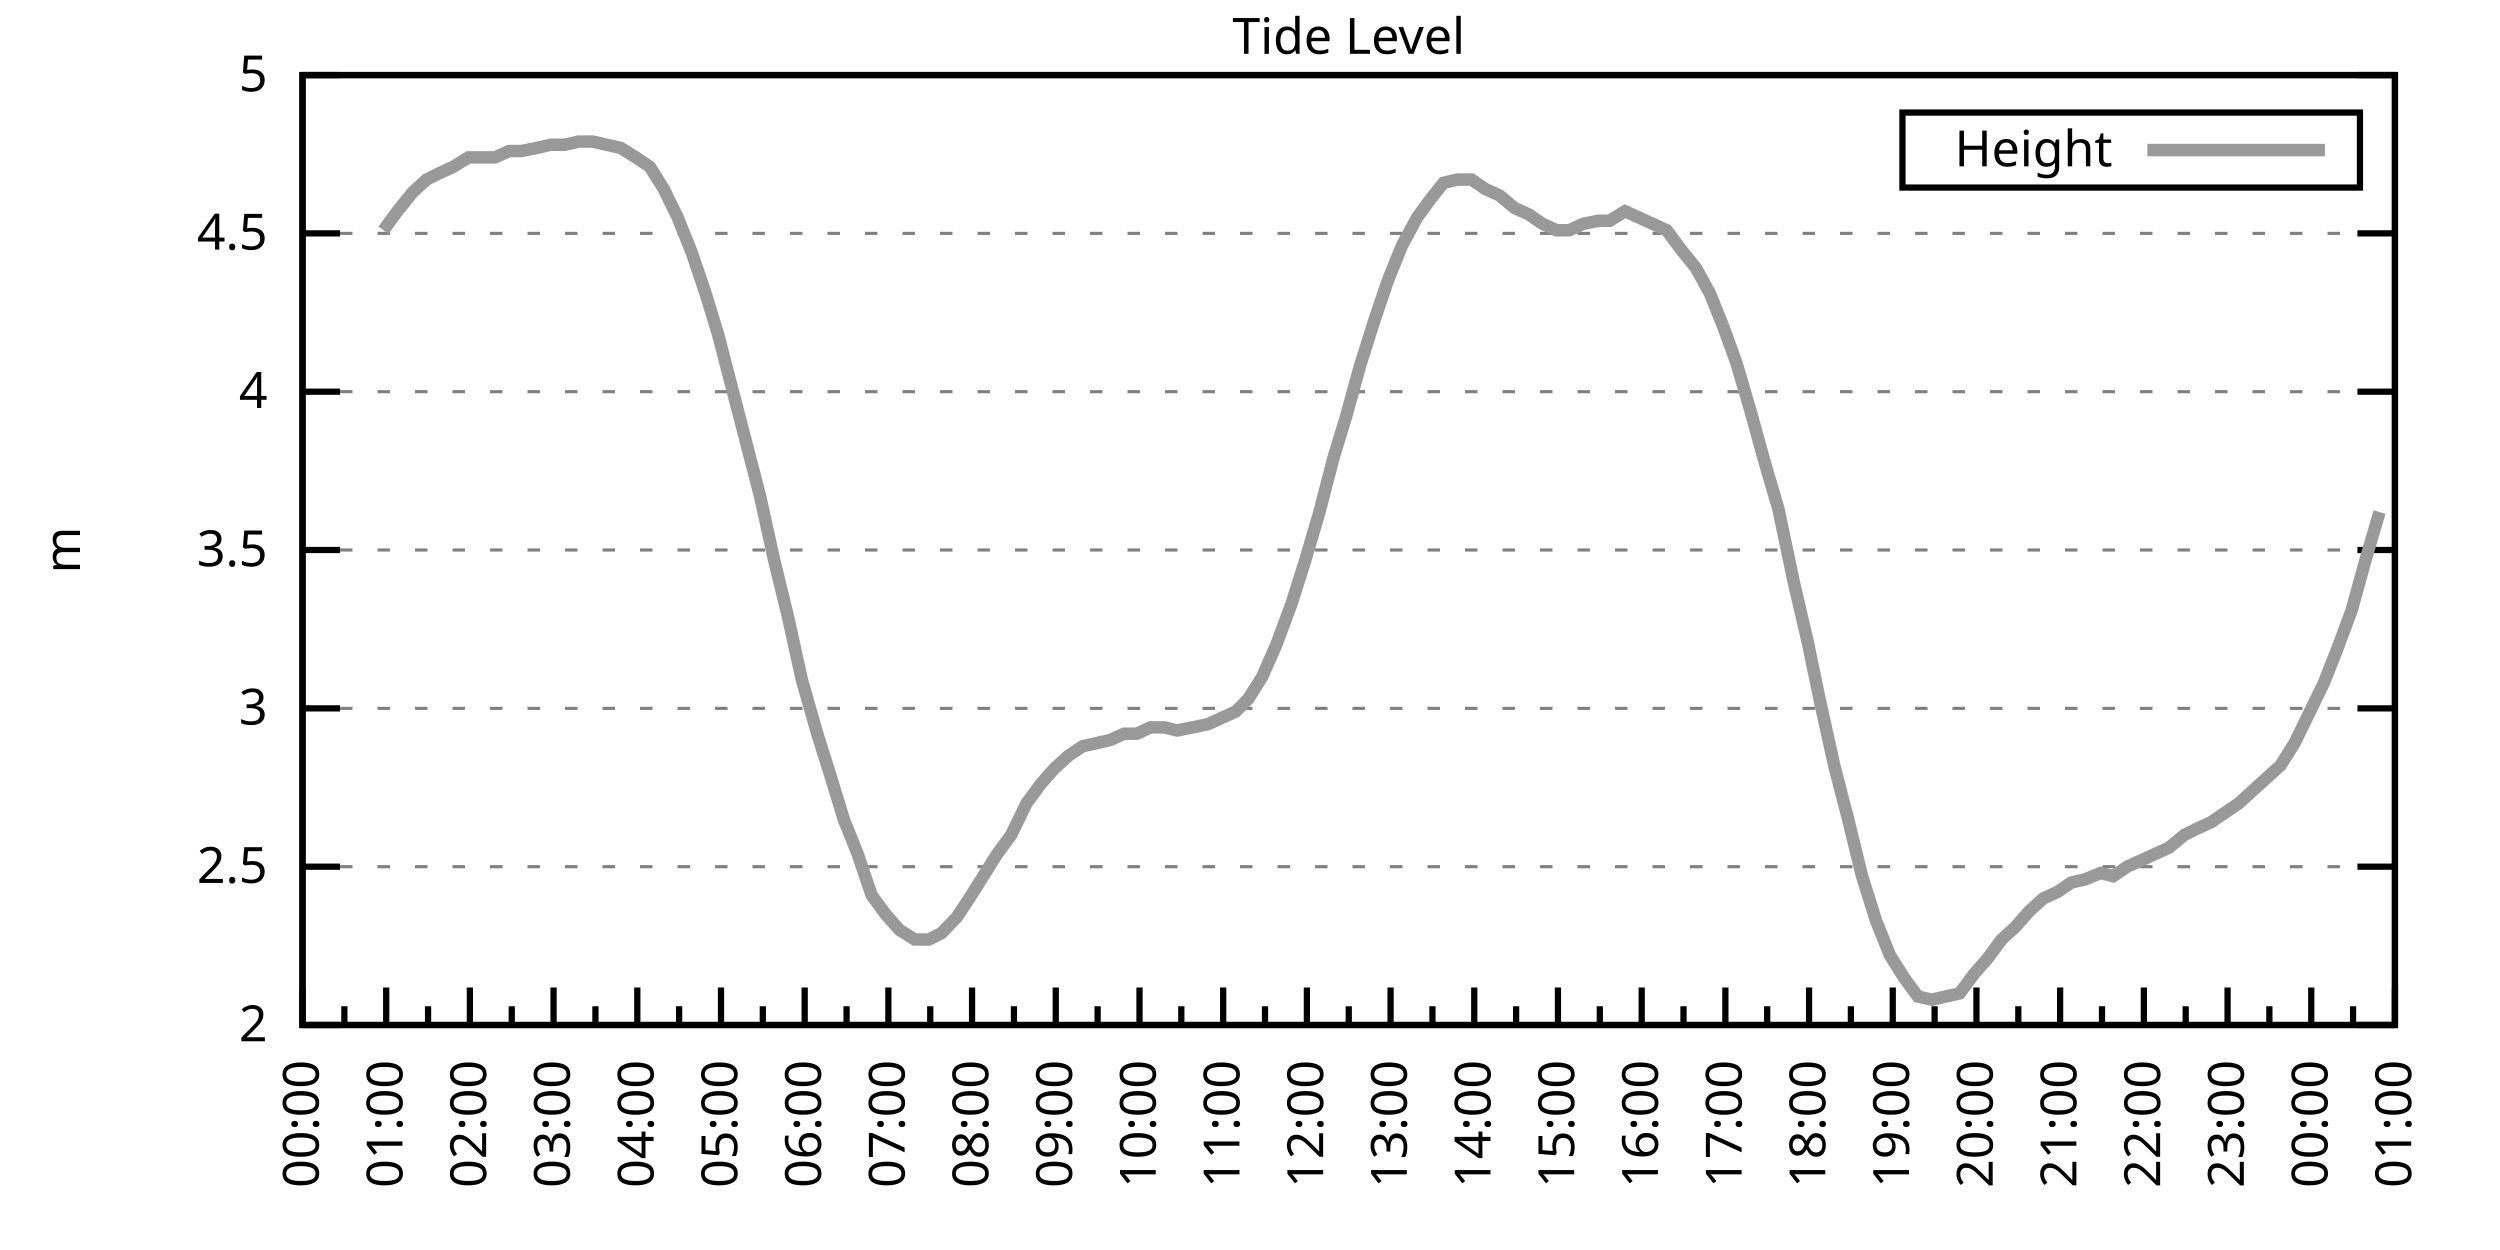
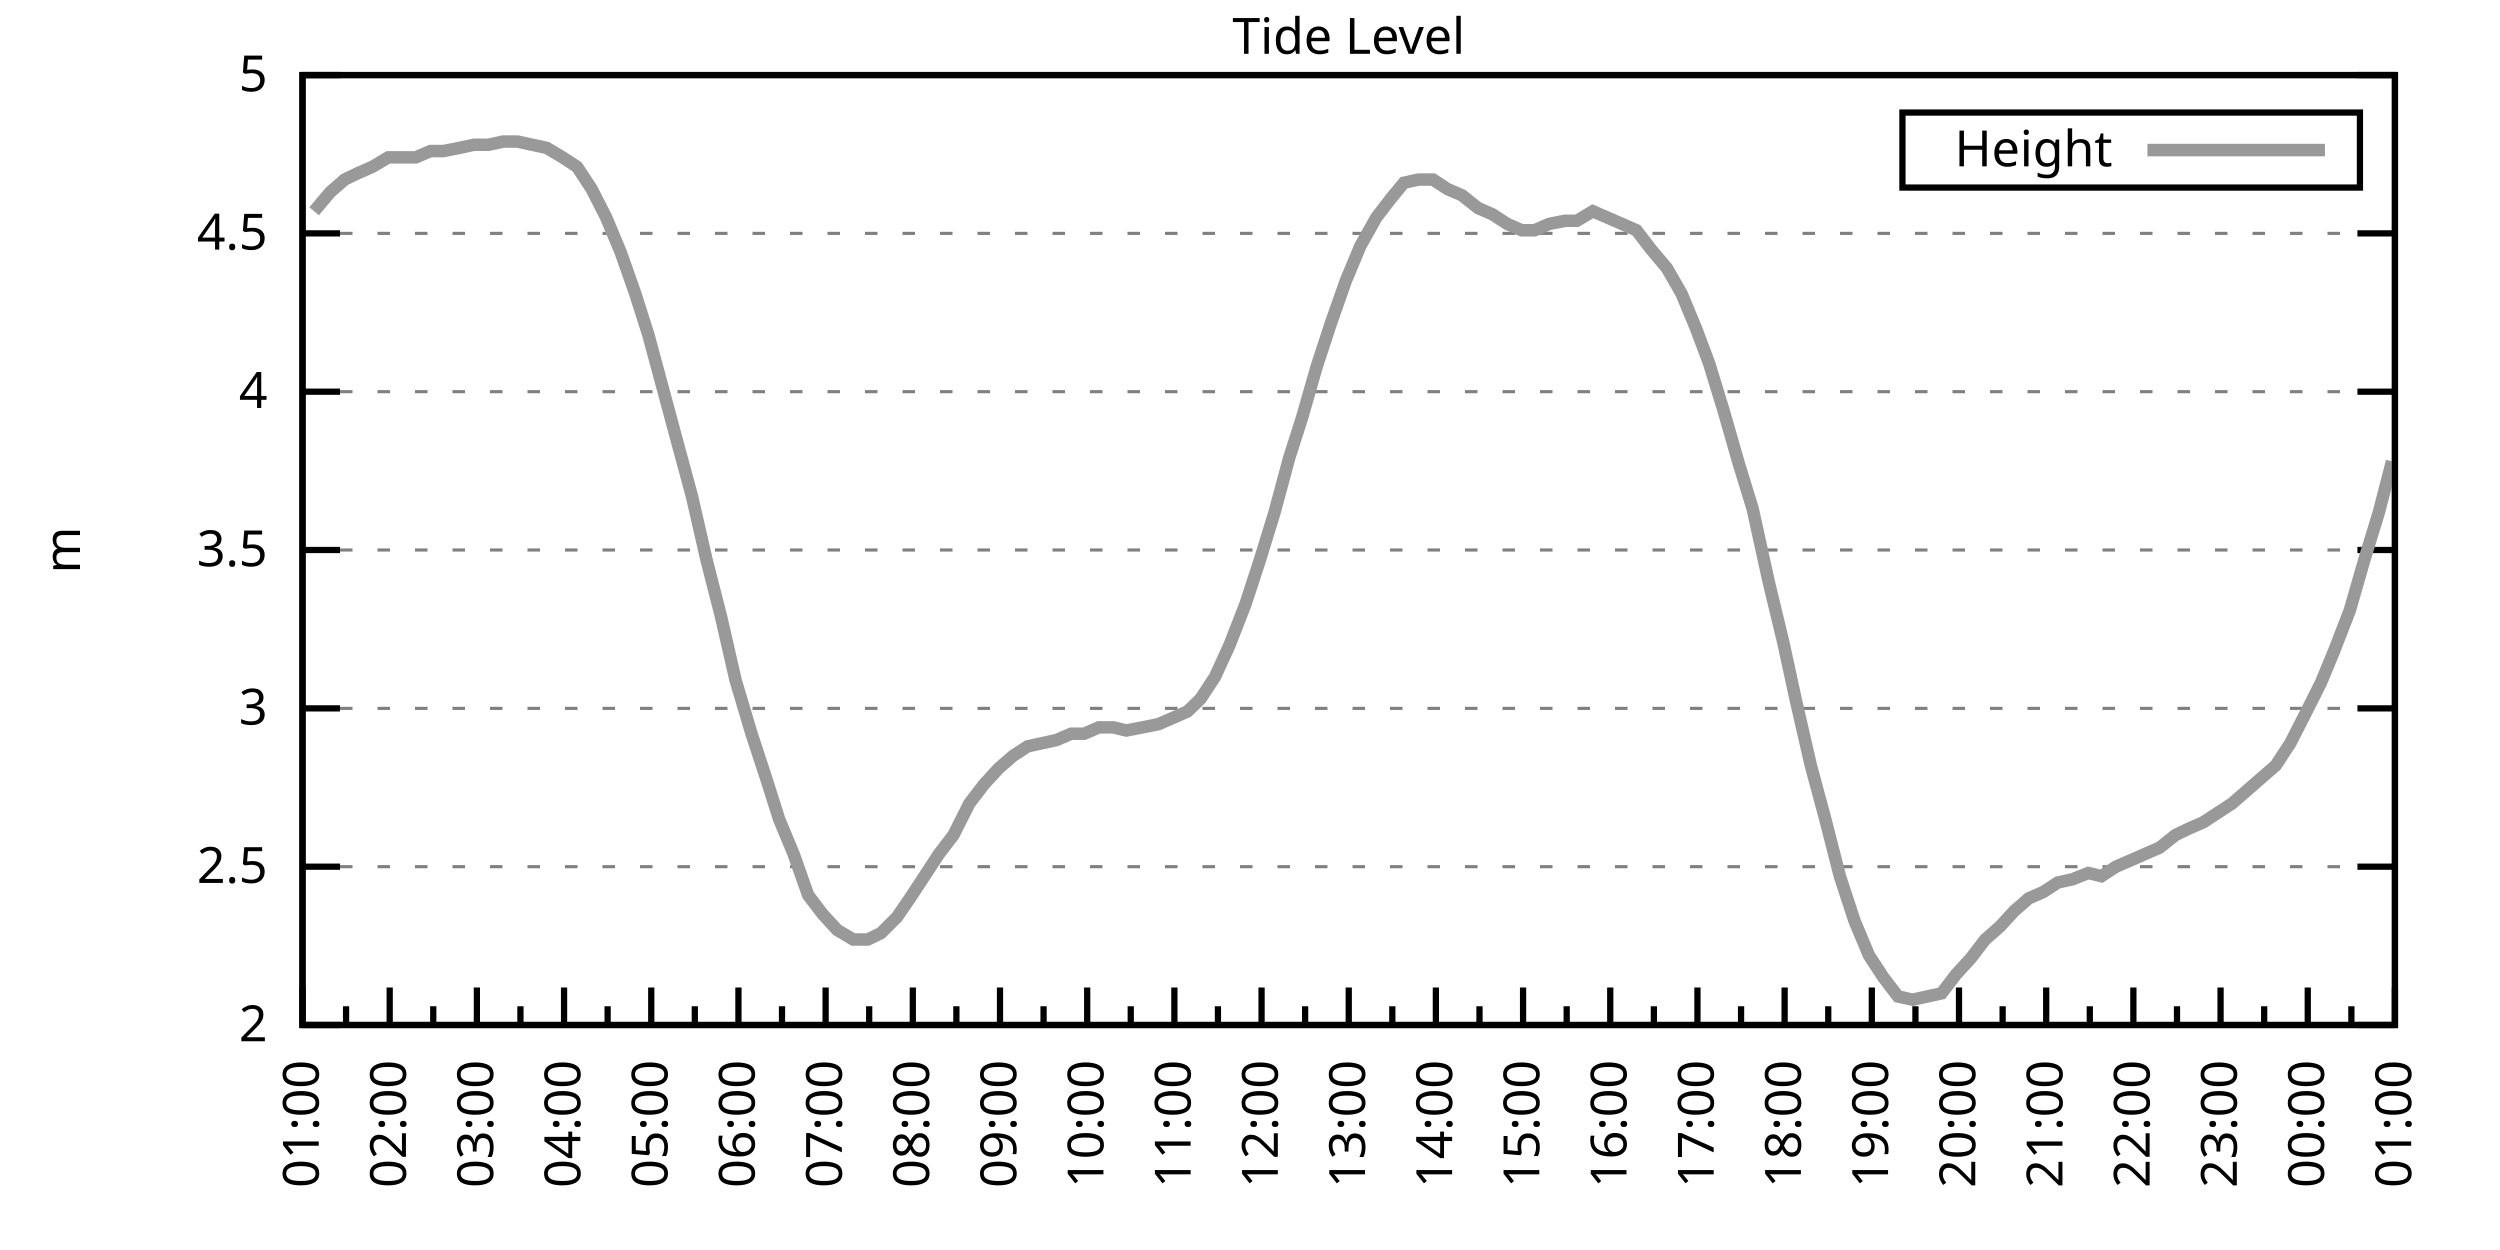
<svg xmlns="http://www.w3.org/2000/svg" xmlns:xlink="http://www.w3.org/1999/xlink" width="400" height="200" viewBox="0 0 400 200">
  <g id="gnuplot_canvas">
    <rect x="0" y="0" width="400" height="200" fill="none" />
    <defs>
      <circle id="gpDot" r="0.5" stroke-width="0.5" stroke="currentColor" />
      <path id="gpPt0" stroke-width="0.333" stroke="currentColor" d="M-1,0 h2 M0,-1 v2" />
      <path id="gpPt1" stroke-width="0.333" stroke="currentColor" d="M-1,-1 L1,1 M1,-1 L-1,1" />
      <path id="gpPt2" stroke-width="0.333" stroke="currentColor" d="M-1,0 L1,0 M0,-1 L0,1 M-1,-1 L1,1 M-1,1 L1,-1" />
      <rect id="gpPt3" stroke-width="0.333" stroke="currentColor" x="-1" y="-1" width="2" height="2" />
      <rect id="gpPt4" stroke-width="0.333" stroke="currentColor" fill="currentColor" x="-1" y="-1" width="2" height="2" />
      <circle id="gpPt5" stroke-width="0.333" stroke="currentColor" cx="0" cy="0" r="1" />
      <use xlink:href="#gpPt5" id="gpPt6" fill="currentColor" stroke="none" />
      <path id="gpPt7" stroke-width="0.333" stroke="currentColor" d="M0,-1.33 L-1.33,0.67 L1.33,0.67 z" />
      <use xlink:href="#gpPt7" id="gpPt8" fill="currentColor" stroke="none" />
      <use xlink:href="#gpPt7" id="gpPt9" stroke="currentColor" transform="rotate(180)" />
      <use xlink:href="#gpPt9" id="gpPt10" fill="currentColor" stroke="none" />
      <use xlink:href="#gpPt3" id="gpPt11" stroke="currentColor" transform="rotate(45)" />
      <use xlink:href="#gpPt11" id="gpPt12" fill="currentColor" stroke="none" />
      <path id="gpPt13" stroke-width="0.333" stroke="currentColor" d="M0,1.330 L1.265,0.411 L0.782,-1.067 L-0.782,-1.076 L-1.265,0.411 z" />
      <use xlink:href="#gpPt13" id="gpPt14" fill="currentColor" stroke="none" />
      <filter id="textbox" filterUnits="objectBoundingBox" x="0" y="0" height="1" width="1">
        <feFlood flood-color="white" flood-opacity="1" result="bgnd" />
        <feComposite in="SourceGraphic" in2="bgnd" operator="atop" />
      </filter>
      <filter id="greybox" filterUnits="objectBoundingBox" x="0" y="0" height="1" width="1">
        <feFlood flood-color="lightgrey" flood-opacity="1" result="grey" />
        <feComposite in="SourceGraphic" in2="grey" operator="atop" />
      </filter>
    </defs>
    <g fill="none" color="white" stroke="currentColor" stroke-width="1.00" stroke-linecap="butt" stroke-linejoin="miter">
</g>
    <g fill="none" color="black" stroke="currentColor" stroke-width="1.00" stroke-linecap="butt" stroke-linejoin="miter">
      <g stroke="none" shape-rendering="crispEdges">
        <polygon fill="rgb(255, 255, 255)" points="48.40,164.00 383.18,164.00 383.18,12.02 48.40,12.02 " />
      </g>
    </g>
    <g fill="none" color="black" stroke="currentColor" stroke-width="1.00" stroke-linecap="butt" stroke-linejoin="miter">
</g>
    <g fill="none" color="black" stroke="black" stroke-width="0.50" stroke-linecap="butt" stroke-linejoin="miter">
</g>
    <g fill="none" color="gray" stroke="currentColor" stroke-width="0.50" stroke-linecap="butt" stroke-linejoin="miter">
      <path stroke="gray" stroke-dasharray="2,4" class="gridline" d="M48.40,164.00 L383.19,164.00  " />
    </g>
    <g fill="none" color="gray" stroke="gray" stroke-width="1.00" stroke-linecap="butt" stroke-linejoin="miter">
</g>
    <g fill="none" color="black" stroke="currentColor" stroke-width="1.00" stroke-linecap="butt" stroke-linejoin="miter">
      <path stroke="black" d="M48.40,164.00 L54.40,164.00 M383.19,164.00 L377.19,164.00  " />
      <g transform="translate(42.80,166.60)" stroke="none" fill="black" font-family="Sans" font-size="8.00" text-anchor="end">
        <text>
          <tspan font-family="Sans"> 2</tspan>
        </text>
      </g>
    </g>
    <g fill="none" color="black" stroke="currentColor" stroke-width="1.00" stroke-linecap="butt" stroke-linejoin="miter">
</g>
    <g fill="none" color="black" stroke="black" stroke-width="0.50" stroke-linecap="butt" stroke-linejoin="miter">
</g>
    <g fill="none" color="gray" stroke="currentColor" stroke-width="0.50" stroke-linecap="butt" stroke-linejoin="miter">
      <path stroke="gray" stroke-dasharray="2,4" class="gridline" d="M48.40,138.67 L383.19,138.67  " />
    </g>
    <g fill="none" color="gray" stroke="gray" stroke-width="1.00" stroke-linecap="butt" stroke-linejoin="miter">
</g>
    <g fill="none" color="black" stroke="currentColor" stroke-width="1.00" stroke-linecap="butt" stroke-linejoin="miter">
      <path stroke="black" d="M48.40,138.67 L54.40,138.67 M383.19,138.67 L377.19,138.67  " />
      <g transform="translate(42.80,141.27)" stroke="none" fill="black" font-family="Sans" font-size="8.00" text-anchor="end">
        <text>
          <tspan font-family="Sans"> 2.5</tspan>
        </text>
      </g>
    </g>
    <g fill="none" color="black" stroke="currentColor" stroke-width="1.00" stroke-linecap="butt" stroke-linejoin="miter">
</g>
    <g fill="none" color="black" stroke="black" stroke-width="0.50" stroke-linecap="butt" stroke-linejoin="miter">
</g>
    <g fill="none" color="gray" stroke="currentColor" stroke-width="0.50" stroke-linecap="butt" stroke-linejoin="miter">
      <path stroke="gray" stroke-dasharray="2,4" class="gridline" d="M48.40,113.34 L383.19,113.34  " />
    </g>
    <g fill="none" color="gray" stroke="gray" stroke-width="1.00" stroke-linecap="butt" stroke-linejoin="miter">
</g>
    <g fill="none" color="black" stroke="currentColor" stroke-width="1.00" stroke-linecap="butt" stroke-linejoin="miter">
      <path stroke="black" d="M48.40,113.34 L54.40,113.34 M383.19,113.34 L377.19,113.34  " />
      <g transform="translate(42.80,115.94)" stroke="none" fill="black" font-family="Sans" font-size="8.00" text-anchor="end">
        <text>
          <tspan font-family="Sans"> 3</tspan>
        </text>
      </g>
    </g>
    <g fill="none" color="black" stroke="currentColor" stroke-width="1.00" stroke-linecap="butt" stroke-linejoin="miter">
</g>
    <g fill="none" color="black" stroke="black" stroke-width="0.50" stroke-linecap="butt" stroke-linejoin="miter">
</g>
    <g fill="none" color="gray" stroke="currentColor" stroke-width="0.50" stroke-linecap="butt" stroke-linejoin="miter">
      <path stroke="gray" stroke-dasharray="2,4" class="gridline" d="M48.40,88.00 L383.19,88.00  " />
    </g>
    <g fill="none" color="gray" stroke="gray" stroke-width="1.00" stroke-linecap="butt" stroke-linejoin="miter">
</g>
    <g fill="none" color="black" stroke="currentColor" stroke-width="1.00" stroke-linecap="butt" stroke-linejoin="miter">
      <path stroke="black" d="M48.40,88.00 L54.40,88.00 M383.19,88.00 L377.19,88.00  " />
      <g transform="translate(42.80,90.60)" stroke="none" fill="black" font-family="Sans" font-size="8.00" text-anchor="end">
        <text>
          <tspan font-family="Sans"> 3.5</tspan>
        </text>
      </g>
    </g>
    <g fill="none" color="black" stroke="currentColor" stroke-width="1.00" stroke-linecap="butt" stroke-linejoin="miter">
</g>
    <g fill="none" color="black" stroke="black" stroke-width="0.50" stroke-linecap="butt" stroke-linejoin="miter">
</g>
    <g fill="none" color="gray" stroke="currentColor" stroke-width="0.50" stroke-linecap="butt" stroke-linejoin="miter">
      <path stroke="gray" stroke-dasharray="2,4" class="gridline" d="M48.40,62.67 L383.19,62.67  " />
    </g>
    <g fill="none" color="gray" stroke="gray" stroke-width="1.00" stroke-linecap="butt" stroke-linejoin="miter">
</g>
    <g fill="none" color="black" stroke="currentColor" stroke-width="1.00" stroke-linecap="butt" stroke-linejoin="miter">
      <path stroke="black" d="M48.40,62.67 L54.40,62.67 M383.19,62.67 L377.19,62.67  " />
      <g transform="translate(42.80,65.27)" stroke="none" fill="black" font-family="Sans" font-size="8.00" text-anchor="end">
        <text>
          <tspan font-family="Sans"> 4</tspan>
        </text>
      </g>
    </g>
    <g fill="none" color="black" stroke="currentColor" stroke-width="1.00" stroke-linecap="butt" stroke-linejoin="miter">
</g>
    <g fill="none" color="black" stroke="black" stroke-width="0.50" stroke-linecap="butt" stroke-linejoin="miter">
</g>
    <g fill="none" color="gray" stroke="currentColor" stroke-width="0.50" stroke-linecap="butt" stroke-linejoin="miter">
      <path stroke="gray" stroke-dasharray="2,4" class="gridline" d="M48.40,37.34 L383.19,37.34  " />
    </g>
    <g fill="none" color="gray" stroke="gray" stroke-width="1.00" stroke-linecap="butt" stroke-linejoin="miter">
</g>
    <g fill="none" color="black" stroke="currentColor" stroke-width="1.00" stroke-linecap="butt" stroke-linejoin="miter">
      <path stroke="black" d="M48.40,37.34 L54.40,37.34 M383.19,37.34 L377.19,37.34  " />
      <g transform="translate(42.80,39.94)" stroke="none" fill="black" font-family="Sans" font-size="8.00" text-anchor="end">
        <text>
          <tspan font-family="Sans"> 4.5</tspan>
        </text>
      </g>
    </g>
    <g fill="none" color="black" stroke="currentColor" stroke-width="1.00" stroke-linecap="butt" stroke-linejoin="miter">
</g>
    <g fill="none" color="black" stroke="black" stroke-width="0.50" stroke-linecap="butt" stroke-linejoin="miter">
</g>
    <g fill="none" color="gray" stroke="currentColor" stroke-width="0.50" stroke-linecap="butt" stroke-linejoin="miter">
      <path stroke="gray" stroke-dasharray="2,4" class="gridline" d="M48.40,12.01 L383.19,12.01  " />
    </g>
    <g fill="none" color="gray" stroke="gray" stroke-width="1.00" stroke-linecap="butt" stroke-linejoin="miter">
</g>
    <g fill="none" color="black" stroke="currentColor" stroke-width="1.00" stroke-linecap="butt" stroke-linejoin="miter">
      <path stroke="black" d="M48.40,12.01 L54.40,12.01 M383.19,12.01 L377.19,12.01  " />
      <g transform="translate(42.80,14.61)" stroke="none" fill="black" font-family="Sans" font-size="8.00" text-anchor="end">
        <text>
          <tspan font-family="Sans"> 5</tspan>
        </text>
      </g>
    </g>
    <g fill="none" color="black" stroke="currentColor" stroke-width="1.00" stroke-linecap="butt" stroke-linejoin="miter">
      <path stroke="black" d="M48.40,164.00 L48.40,158.00  " />
      <g transform="translate(51.00,169.60) rotate(270)" stroke="none" fill="black" font-family="Sans" font-size="8.00" text-anchor="end">
        <text>
+           <tspan font-family="Sans">01:00</tspan>
+         </text>
+       </g>
+     </g>
+     <g fill="none" color="black" stroke="currentColor" stroke-width="1.00" stroke-linecap="butt" stroke-linejoin="miter">
+       <path stroke="black" d="M55.37,164.00 L55.37,161.00 M62.35,164.00 L62.35,158.00  " />
+       <g transform="translate(64.95,169.60) rotate(270)" stroke="none" fill="black" font-family="Sans" font-size="8.00" text-anchor="end">
+         <text>
+           <tspan font-family="Sans">02:00</tspan>
+         </text>
+       </g>
+     </g>
+     <g fill="none" color="black" stroke="currentColor" stroke-width="1.00" stroke-linecap="butt" stroke-linejoin="miter">
+       <path stroke="black" d="M69.32,164.00 L69.32,161.00 M76.30,164.00 L76.30,158.00  " />
+       <g transform="translate(78.90,169.60) rotate(270)" stroke="none" fill="black" font-family="Sans" font-size="8.00" text-anchor="end">
+         <text>
+           <tspan font-family="Sans">03:00</tspan>
+         </text>
+       </g>
+     </g>
+     <g fill="none" color="black" stroke="currentColor" stroke-width="1.00" stroke-linecap="butt" stroke-linejoin="miter">
+       <path stroke="black" d="M83.27,164.00 L83.27,161.00 M90.25,164.00 L90.25,158.00  " />
+       <g transform="translate(92.85,169.60) rotate(270)" stroke="none" fill="black" font-family="Sans" font-size="8.00" text-anchor="end">
+         <text>
+           <tspan font-family="Sans">04:00</tspan>
+         </text>
+       </g>
+     </g>
+     <g fill="none" color="black" stroke="currentColor" stroke-width="1.00" stroke-linecap="butt" stroke-linejoin="miter">
+       <path stroke="black" d="M97.22,164.00 L97.22,161.00 M104.20,164.00 L104.20,158.00  " />
+       <g transform="translate(106.80,169.60) rotate(270)" stroke="none" fill="black" font-family="Sans" font-size="8.00" text-anchor="end">
+         <text>
+           <tspan font-family="Sans">05:00</tspan>
+         </text>
+       </g>
+     </g>
+     <g fill="none" color="black" stroke="currentColor" stroke-width="1.00" stroke-linecap="butt" stroke-linejoin="miter">
+       <path stroke="black" d="M111.17,164.00 L111.17,161.00 M118.15,164.00 L118.15,158.00  " />
+       <g transform="translate(120.75,169.60) rotate(270)" stroke="none" fill="black" font-family="Sans" font-size="8.00" text-anchor="end">
+         <text>
+           <tspan font-family="Sans">06:00</tspan>
+         </text>
+       </g>
+     </g>
+     <g fill="none" color="black" stroke="currentColor" stroke-width="1.00" stroke-linecap="butt" stroke-linejoin="miter">
+       <path stroke="black" d="M125.12,164.00 L125.12,161.00 M132.10,164.00 L132.10,158.00  " />
+       <g transform="translate(134.70,169.60) rotate(270)" stroke="none" fill="black" font-family="Sans" font-size="8.00" text-anchor="end">
+         <text>
+           <tspan font-family="Sans">07:00</tspan>
+         </text>
+       </g>
+     </g>
+     <g fill="none" color="black" stroke="currentColor" stroke-width="1.00" stroke-linecap="butt" stroke-linejoin="miter">
+       <path stroke="black" d="M139.07,164.00 L139.07,161.00 M146.05,164.00 L146.05,158.00  " />
+       <g transform="translate(148.65,169.60) rotate(270)" stroke="none" fill="black" font-family="Sans" font-size="8.00" text-anchor="end">
+         <text>
+           <tspan font-family="Sans">08:00</tspan>
+         </text>
+       </g>
+     </g>
+     <g fill="none" color="black" stroke="currentColor" stroke-width="1.00" stroke-linecap="butt" stroke-linejoin="miter">
+       <path stroke="black" d="M153.02,164.00 L153.02,161.00 M160.00,164.00 L160.00,158.00  " />
+       <g transform="translate(162.60,169.60) rotate(270)" stroke="none" fill="black" font-family="Sans" font-size="8.00" text-anchor="end">
+         <text>
+           <tspan font-family="Sans">09:00</tspan>
+         </text>
+       </g>
+     </g>
+     <g fill="none" color="black" stroke="currentColor" stroke-width="1.00" stroke-linecap="butt" stroke-linejoin="miter">
+       <path stroke="black" d="M166.97,164.00 L166.97,161.00 M173.95,164.00 L173.95,158.00  " />
+       <g transform="translate(176.55,169.60) rotate(270)" stroke="none" fill="black" font-family="Sans" font-size="8.00" text-anchor="end">
+         <text>
+           <tspan font-family="Sans">10:00</tspan>
+         </text>
+       </g>
+     </g>
+     <g fill="none" color="black" stroke="currentColor" stroke-width="1.00" stroke-linecap="butt" stroke-linejoin="miter">
+       <path stroke="black" d="M180.92,164.00 L180.92,161.00 M187.90,164.00 L187.90,158.00  " />
+       <g transform="translate(190.50,169.60) rotate(270)" stroke="none" fill="black" font-family="Sans" font-size="8.00" text-anchor="end">
+         <text>
+           <tspan font-family="Sans">11:00</tspan>
+         </text>
+       </g>
+     </g>
+     <g fill="none" color="black" stroke="currentColor" stroke-width="1.00" stroke-linecap="butt" stroke-linejoin="miter">
+       <path stroke="black" d="M194.87,164.00 L194.87,161.00 M201.85,164.00 L201.85,158.00  " />
+       <g transform="translate(204.45,169.60) rotate(270)" stroke="none" fill="black" font-family="Sans" font-size="8.00" text-anchor="end">
+         <text>
+           <tspan font-family="Sans">12:00</tspan>
+         </text>
+       </g>
+     </g>
+     <g fill="none" color="black" stroke="currentColor" stroke-width="1.00" stroke-linecap="butt" stroke-linejoin="miter">
+       <path stroke="black" d="M208.82,164.00 L208.82,161.00 M215.80,164.00 L215.80,158.00  " />
+       <g transform="translate(218.40,169.60) rotate(270)" stroke="none" fill="black" font-family="Sans" font-size="8.00" text-anchor="end">
+         <text>
+           <tspan font-family="Sans">13:00</tspan>
+         </text>
+       </g>
+     </g>
+     <g fill="none" color="black" stroke="currentColor" stroke-width="1.00" stroke-linecap="butt" stroke-linejoin="miter">
+       <path stroke="black" d="M222.77,164.00 L222.77,161.00 M229.74,164.00 L229.74,158.00  " />
+       <g transform="translate(232.34,169.60) rotate(270)" stroke="none" fill="black" font-family="Sans" font-size="8.00" text-anchor="end">
+         <text>
+           <tspan font-family="Sans">14:00</tspan>
+         </text>
+       </g>
+     </g>
+     <g fill="none" color="black" stroke="currentColor" stroke-width="1.00" stroke-linecap="butt" stroke-linejoin="miter">
+       <path stroke="black" d="M236.72,164.00 L236.72,161.00 M243.69,164.00 L243.69,158.00  " />
+       <g transform="translate(246.29,169.60) rotate(270)" stroke="none" fill="black" font-family="Sans" font-size="8.00" text-anchor="end">
+         <text>
+           <tspan font-family="Sans">15:00</tspan>
+         </text>
+       </g>
+     </g>
+     <g fill="none" color="black" stroke="currentColor" stroke-width="1.00" stroke-linecap="butt" stroke-linejoin="miter">
+       <path stroke="black" d="M250.67,164.00 L250.67,161.00 M257.64,164.00 L257.64,158.00  " />
+       <g transform="translate(260.24,169.60) rotate(270)" stroke="none" fill="black" font-family="Sans" font-size="8.00" text-anchor="end">
+         <text>
+           <tspan font-family="Sans">16:00</tspan>
+         </text>
+       </g>
+     </g>
+     <g fill="none" color="black" stroke="currentColor" stroke-width="1.00" stroke-linecap="butt" stroke-linejoin="miter">
+       <path stroke="black" d="M264.62,164.00 L264.62,161.00 M271.59,164.00 L271.59,158.00  " />
+       <g transform="translate(274.19,169.60) rotate(270)" stroke="none" fill="black" font-family="Sans" font-size="8.00" text-anchor="end">
+         <text>
+           <tspan font-family="Sans">17:00</tspan>
+         </text>
+       </g>
+     </g>
+     <g fill="none" color="black" stroke="currentColor" stroke-width="1.00" stroke-linecap="butt" stroke-linejoin="miter">
+       <path stroke="black" d="M278.57,164.00 L278.57,161.00 M285.54,164.00 L285.54,158.00  " />
+       <g transform="translate(288.14,169.60) rotate(270)" stroke="none" fill="black" font-family="Sans" font-size="8.00" text-anchor="end">
+         <text>
+           <tspan font-family="Sans">18:00</tspan>
+         </text>
+       </g>
+     </g>
+     <g fill="none" color="black" stroke="currentColor" stroke-width="1.00" stroke-linecap="butt" stroke-linejoin="miter">
+       <path stroke="black" d="M292.52,164.00 L292.52,161.00 M299.49,164.00 L299.49,158.00  " />
+       <g transform="translate(302.09,169.60) rotate(270)" stroke="none" fill="black" font-family="Sans" font-size="8.00" text-anchor="end">
+         <text>
+           <tspan font-family="Sans">19:00</tspan>
+         </text>
+       </g>
+     </g>
+     <g fill="none" color="black" stroke="currentColor" stroke-width="1.00" stroke-linecap="butt" stroke-linejoin="miter">
+       <path stroke="black" d="M306.47,164.00 L306.47,161.00 M313.44,164.00 L313.44,158.00  " />
+       <g transform="translate(316.04,169.60) rotate(270)" stroke="none" fill="black" font-family="Sans" font-size="8.00" text-anchor="end">
+         <text>
+           <tspan font-family="Sans">20:00</tspan>
+         </text>
+       </g>
+     </g>
+     <g fill="none" color="black" stroke="currentColor" stroke-width="1.00" stroke-linecap="butt" stroke-linejoin="miter">
+       <path stroke="black" d="M320.42,164.00 L320.42,161.00 M327.39,164.00 L327.39,158.00  " />
+       <g transform="translate(329.99,169.60) rotate(270)" stroke="none" fill="black" font-family="Sans" font-size="8.00" text-anchor="end">
+         <text>
+           <tspan font-family="Sans">21:00</tspan>
+         </text>
+       </g>
+     </g>
+     <g fill="none" color="black" stroke="currentColor" stroke-width="1.00" stroke-linecap="butt" stroke-linejoin="miter">
+       <path stroke="black" d="M334.37,164.00 L334.37,161.00 M341.34,164.00 L341.34,158.00  " />
+       <g transform="translate(343.94,169.60) rotate(270)" stroke="none" fill="black" font-family="Sans" font-size="8.00" text-anchor="end">
+         <text>
+           <tspan font-family="Sans">22:00</tspan>
+         </text>
+       </g>
+     </g>
+     <g fill="none" color="black" stroke="currentColor" stroke-width="1.00" stroke-linecap="butt" stroke-linejoin="miter">
+       <path stroke="black" d="M348.32,164.00 L348.32,161.00 M355.29,164.00 L355.29,158.00  " />
+       <g transform="translate(357.89,169.60) rotate(270)" stroke="none" fill="black" font-family="Sans" font-size="8.00" text-anchor="end">
+         <text>
+           <tspan font-family="Sans">23:00</tspan>
+         </text>
+       </g>
+     </g>
+     <g fill="none" color="black" stroke="currentColor" stroke-width="1.00" stroke-linecap="butt" stroke-linejoin="miter">
+       <path stroke="black" d="M362.27,164.00 L362.27,161.00 M369.24,164.00 L369.24,158.00  " />
+       <g transform="translate(371.84,169.60) rotate(270)" stroke="none" fill="black" font-family="Sans" font-size="8.00" text-anchor="end">
+         <text>
          <tspan font-family="Sans">00:00</tspan>
        </text>
      </g>
    </g>
    <g fill="none" color="black" stroke="currentColor" stroke-width="1.00" stroke-linecap="butt" stroke-linejoin="miter">
-       <path stroke="black" d="M55.10,164.00 L55.10,161.00 M61.79,164.00 L61.79,158.00  " />
-       <g transform="translate(64.39,169.60) rotate(270)" stroke="none" fill="black" font-family="Sans" font-size="8.00" text-anchor="end">
-         <text>
-           <tspan font-family="Sans">01:00</tspan>
-         </text>
-       </g>
-     </g>
-     <g fill="none" color="black" stroke="currentColor" stroke-width="1.00" stroke-linecap="butt" stroke-linejoin="miter">
-       <path stroke="black" d="M68.49,164.00 L68.49,161.00 M75.18,164.00 L75.18,158.00  " />
-       <g transform="translate(77.78,169.60) rotate(270)" stroke="none" fill="black" font-family="Sans" font-size="8.00" text-anchor="end">
-         <text>
-           <tspan font-family="Sans">02:00</tspan>
-         </text>
-       </g>
-     </g>
-     <g fill="none" color="black" stroke="currentColor" stroke-width="1.00" stroke-linecap="butt" stroke-linejoin="miter">
-       <path stroke="black" d="M81.88,164.00 L81.88,161.00 M88.57,164.00 L88.57,158.00  " />
-       <g transform="translate(91.17,169.60) rotate(270)" stroke="none" fill="black" font-family="Sans" font-size="8.00" text-anchor="end">
-         <text>
-           <tspan font-family="Sans">03:00</tspan>
-         </text>
-       </g>
-     </g>
-     <g fill="none" color="black" stroke="currentColor" stroke-width="1.00" stroke-linecap="butt" stroke-linejoin="miter">
-       <path stroke="black" d="M95.27,164.00 L95.27,161.00 M101.97,164.00 L101.97,158.00  " />
-       <g transform="translate(104.57,169.60) rotate(270)" stroke="none" fill="black" font-family="Sans" font-size="8.00" text-anchor="end">
-         <text>
-           <tspan font-family="Sans">04:00</tspan>
-         </text>
-       </g>
-     </g>
-     <g fill="none" color="black" stroke="currentColor" stroke-width="1.00" stroke-linecap="butt" stroke-linejoin="miter">
-       <path stroke="black" d="M108.66,164.00 L108.66,161.00 M115.36,164.00 L115.36,158.00  " />
-       <g transform="translate(117.96,169.60) rotate(270)" stroke="none" fill="black" font-family="Sans" font-size="8.00" text-anchor="end">
-         <text>
-           <tspan font-family="Sans">05:00</tspan>
-         </text>
-       </g>
-     </g>
-     <g fill="none" color="black" stroke="currentColor" stroke-width="1.00" stroke-linecap="butt" stroke-linejoin="miter">
-       <path stroke="black" d="M122.05,164.00 L122.05,161.00 M128.75,164.00 L128.75,158.00  " />
-       <g transform="translate(131.35,169.60) rotate(270)" stroke="none" fill="black" font-family="Sans" font-size="8.00" text-anchor="end">
-         <text>
-           <tspan font-family="Sans">06:00</tspan>
-         </text>
-       </g>
-     </g>
-     <g fill="none" color="black" stroke="currentColor" stroke-width="1.00" stroke-linecap="butt" stroke-linejoin="miter">
-       <path stroke="black" d="M135.45,164.00 L135.45,161.00 M142.14,164.00 L142.14,158.00  " />
-       <g transform="translate(144.74,169.60) rotate(270)" stroke="none" fill="black" font-family="Sans" font-size="8.00" text-anchor="end">
-         <text>
-           <tspan font-family="Sans">07:00</tspan>
-         </text>
-       </g>
-     </g>
-     <g fill="none" color="black" stroke="currentColor" stroke-width="1.00" stroke-linecap="butt" stroke-linejoin="miter">
-       <path stroke="black" d="M148.84,164.00 L148.84,161.00 M155.53,164.00 L155.53,158.00  " />
-       <g transform="translate(158.13,169.60) rotate(270)" stroke="none" fill="black" font-family="Sans" font-size="8.00" text-anchor="end">
-         <text>
-           <tspan font-family="Sans">08:00</tspan>
-         </text>
-       </g>
-     </g>
-     <g fill="none" color="black" stroke="currentColor" stroke-width="1.00" stroke-linecap="butt" stroke-linejoin="miter">
-       <path stroke="black" d="M162.23,164.00 L162.23,161.00 M168.92,164.00 L168.92,158.00  " />
-       <g transform="translate(171.52,169.60) rotate(270)" stroke="none" fill="black" font-family="Sans" font-size="8.00" text-anchor="end">
-         <text>
-           <tspan font-family="Sans">09:00</tspan>
-         </text>
-       </g>
-     </g>
-     <g fill="none" color="black" stroke="currentColor" stroke-width="1.00" stroke-linecap="butt" stroke-linejoin="miter">
-       <path stroke="black" d="M175.62,164.00 L175.62,161.00 M182.32,164.00 L182.32,158.00  " />
-       <g transform="translate(184.92,169.60) rotate(270)" stroke="none" fill="black" font-family="Sans" font-size="8.00" text-anchor="end">
-         <text>
-           <tspan font-family="Sans">10:00</tspan>
-         </text>
-       </g>
-     </g>
-     <g fill="none" color="black" stroke="currentColor" stroke-width="1.00" stroke-linecap="butt" stroke-linejoin="miter">
-       <path stroke="black" d="M189.01,164.00 L189.01,161.00 M195.71,164.00 L195.71,158.00  " />
-       <g transform="translate(198.31,169.60) rotate(270)" stroke="none" fill="black" font-family="Sans" font-size="8.00" text-anchor="end">
-         <text>
-           <tspan font-family="Sans">11:00</tspan>
-         </text>
-       </g>
-     </g>
-     <g fill="none" color="black" stroke="currentColor" stroke-width="1.00" stroke-linecap="butt" stroke-linejoin="miter">
-       <path stroke="black" d="M202.40,164.00 L202.40,161.00 M209.10,164.00 L209.10,158.00  " />
-       <g transform="translate(211.70,169.60) rotate(270)" stroke="none" fill="black" font-family="Sans" font-size="8.00" text-anchor="end">
-         <text>
-           <tspan font-family="Sans">12:00</tspan>
-         </text>
-       </g>
-     </g>
-     <g fill="none" color="black" stroke="currentColor" stroke-width="1.00" stroke-linecap="butt" stroke-linejoin="miter">
-       <path stroke="black" d="M215.80,164.00 L215.80,161.00 M222.49,164.00 L222.49,158.00  " />
-       <g transform="translate(225.09,169.60) rotate(270)" stroke="none" fill="black" font-family="Sans" font-size="8.00" text-anchor="end">
-         <text>
-           <tspan font-family="Sans">13:00</tspan>
-         </text>
-       </g>
-     </g>
-     <g fill="none" color="black" stroke="currentColor" stroke-width="1.00" stroke-linecap="butt" stroke-linejoin="miter">
-       <path stroke="black" d="M229.19,164.00 L229.19,161.00 M235.88,164.00 L235.88,158.00  " />
-       <g transform="translate(238.48,169.60) rotate(270)" stroke="none" fill="black" font-family="Sans" font-size="8.00" text-anchor="end">
-         <text>
-           <tspan font-family="Sans">14:00</tspan>
-         </text>
-       </g>
-     </g>
-     <g fill="none" color="black" stroke="currentColor" stroke-width="1.00" stroke-linecap="butt" stroke-linejoin="miter">
-       <path stroke="black" d="M242.58,164.00 L242.58,161.00 M249.27,164.00 L249.27,158.00  " />
-       <g transform="translate(251.87,169.60) rotate(270)" stroke="none" fill="black" font-family="Sans" font-size="8.00" text-anchor="end">
-         <text>
-           <tspan font-family="Sans">15:00</tspan>
-         </text>
-       </g>
-     </g>
-     <g fill="none" color="black" stroke="currentColor" stroke-width="1.00" stroke-linecap="butt" stroke-linejoin="miter">
-       <path stroke="black" d="M255.97,164.00 L255.97,161.00 M262.67,164.00 L262.67,158.00  " />
-       <g transform="translate(265.27,169.60) rotate(270)" stroke="none" fill="black" font-family="Sans" font-size="8.00" text-anchor="end">
-         <text>
-           <tspan font-family="Sans">16:00</tspan>
-         </text>
-       </g>
-     </g>
-     <g fill="none" color="black" stroke="currentColor" stroke-width="1.00" stroke-linecap="butt" stroke-linejoin="miter">
-       <path stroke="black" d="M269.36,164.00 L269.36,161.00 M276.06,164.00 L276.06,158.00  " />
-       <g transform="translate(278.66,169.60) rotate(270)" stroke="none" fill="black" font-family="Sans" font-size="8.00" text-anchor="end">
-         <text>
-           <tspan font-family="Sans">17:00</tspan>
-         </text>
-       </g>
-     </g>
-     <g fill="none" color="black" stroke="currentColor" stroke-width="1.00" stroke-linecap="butt" stroke-linejoin="miter">
-       <path stroke="black" d="M282.75,164.00 L282.75,161.00 M289.45,164.00 L289.45,158.00  " />
-       <g transform="translate(292.05,169.60) rotate(270)" stroke="none" fill="black" font-family="Sans" font-size="8.00" text-anchor="end">
-         <text>
-           <tspan font-family="Sans">18:00</tspan>
-         </text>
-       </g>
-     </g>
-     <g fill="none" color="black" stroke="currentColor" stroke-width="1.00" stroke-linecap="butt" stroke-linejoin="miter">
-       <path stroke="black" d="M296.14,164.00 L296.14,161.00 M302.84,164.00 L302.84,158.00  " />
-       <g transform="translate(305.44,169.60) rotate(270)" stroke="none" fill="black" font-family="Sans" font-size="8.00" text-anchor="end">
-         <text>
-           <tspan font-family="Sans">19:00</tspan>
-         </text>
-       </g>
-     </g>
-     <g fill="none" color="black" stroke="currentColor" stroke-width="1.00" stroke-linecap="butt" stroke-linejoin="miter">
-       <path stroke="black" d="M309.54,164.00 L309.54,161.00 M316.23,164.00 L316.23,158.00  " />
-       <g transform="translate(318.83,169.60) rotate(270)" stroke="none" fill="black" font-family="Sans" font-size="8.00" text-anchor="end">
-         <text>
-           <tspan font-family="Sans">20:00</tspan>
-         </text>
-       </g>
-     </g>
-     <g fill="none" color="black" stroke="currentColor" stroke-width="1.00" stroke-linecap="butt" stroke-linejoin="miter">
-       <path stroke="black" d="M322.93,164.00 L322.93,161.00 M329.62,164.00 L329.62,158.00  " />
-       <g transform="translate(332.22,169.60) rotate(270)" stroke="none" fill="black" font-family="Sans" font-size="8.00" text-anchor="end">
-         <text>
-           <tspan font-family="Sans">21:00</tspan>
-         </text>
-       </g>
-     </g>
-     <g fill="none" color="black" stroke="currentColor" stroke-width="1.00" stroke-linecap="butt" stroke-linejoin="miter">
-       <path stroke="black" d="M336.32,164.00 L336.32,161.00 M343.02,164.00 L343.02,158.00  " />
-       <g transform="translate(345.62,169.60) rotate(270)" stroke="none" fill="black" font-family="Sans" font-size="8.00" text-anchor="end">
-         <text>
-           <tspan font-family="Sans">22:00</tspan>
-         </text>
-       </g>
-     </g>
-     <g fill="none" color="black" stroke="currentColor" stroke-width="1.00" stroke-linecap="butt" stroke-linejoin="miter">
-       <path stroke="black" d="M349.71,164.00 L349.71,161.00 M356.41,164.00 L356.41,158.00  " />
-       <g transform="translate(359.01,169.60) rotate(270)" stroke="none" fill="black" font-family="Sans" font-size="8.00" text-anchor="end">
-         <text>
-           <tspan font-family="Sans">23:00</tspan>
-         </text>
-       </g>
-     </g>
-     <g fill="none" color="black" stroke="currentColor" stroke-width="1.00" stroke-linecap="butt" stroke-linejoin="miter">
-       <path stroke="black" d="M363.10,164.00 L363.10,161.00 M369.80,164.00 L369.80,158.00  " />
-       <g transform="translate(372.40,169.60) rotate(270)" stroke="none" fill="black" font-family="Sans" font-size="8.00" text-anchor="end">
-         <text>
-           <tspan font-family="Sans">00:00</tspan>
-         </text>
-       </g>
-     </g>
-     <g fill="none" color="black" stroke="currentColor" stroke-width="1.00" stroke-linecap="butt" stroke-linejoin="miter">
-       <path stroke="black" d="M376.49,164.00 L376.49,161.00 M383.19,164.00 L383.19,158.00  " />
+       <path stroke="black" d="M376.22,164.00 L376.22,161.00 M383.19,164.00 L383.19,158.00  " />
      <g transform="translate(385.79,169.60) rotate(270)" stroke="none" fill="black" font-family="Sans" font-size="8.00" text-anchor="end">
        <text>
          <tspan font-family="Sans">01:00</tspan>
        </text>
      </g>
    </g>
    <g fill="none" color="black" stroke="currentColor" stroke-width="1.00" stroke-linecap="butt" stroke-linejoin="miter">
</g>
    <g fill="none" color="black" stroke="currentColor" stroke-width="1.00" stroke-linecap="butt" stroke-linejoin="miter">
      <path stroke="black" d="M48.40,12.01 L48.40,164.00 L383.19,164.00 L383.19,12.01 L48.40,12.01 Z  " />
    </g>
    <g fill="none" color="black" stroke="currentColor" stroke-width="1.00" stroke-linecap="butt" stroke-linejoin="miter">
      <g transform="translate(12.80,88.01) rotate(270)" stroke="none" fill="black" font-family="Sans" font-size="8.00" text-anchor="middle">
        <text>
          <tspan font-family="Sans">m</tspan>
        </text>
      </g>
    </g>
    <g fill="none" color="black" stroke="currentColor" stroke-width="1.00" stroke-linecap="butt" stroke-linejoin="miter">
</g>
    <g fill="none" color="black" stroke="currentColor" stroke-width="1.00" stroke-linecap="butt" stroke-linejoin="miter">
      <path stroke="black" d="M304.39,30.01 L304.39,18.01 L377.59,18.01 L377.59,30.01 L304.39,30.01 Z  " />
    </g>
    <g id="Tide_level_plot_1">
      <g fill="none" color="white" stroke="black" stroke-width="2.00" stroke-linecap="butt" stroke-linejoin="miter">
</g>
      <g fill="none" color="black" stroke="currentColor" stroke-width="2.00" stroke-linecap="butt" stroke-linejoin="miter">
        <g transform="translate(337.99,26.61)" stroke="none" fill="black" font-family="Sans" font-size="8.00" text-anchor="end">
          <text>
            <tspan font-family="Sans">Height</tspan>
          </text>
        </g>
      </g>
      <g fill="none" color="black" stroke="currentColor" stroke-width="2.00" stroke-linecap="butt" stroke-linejoin="miter">
-         <path stroke="rgb(153, 153, 153)" d="M343.59,24.01 L371.99,24.01 M61.35,36.84 L63.58,33.80 L66.03,30.76 L68.26,28.73 L70.27,27.72 L72.50,26.70   L74.96,25.18 L77.19,25.18 L79.20,25.18 L81.43,24.17 L83.44,24.17 L85.90,23.66 L88.13,23.16 L90.36,23.16   L92.59,22.65 L94.82,22.65 L97.06,23.16 L99.29,23.66 L101.74,25.18 L103.98,26.70 L106.21,30.25 L108.44,34.81   L110.67,40.38 L112.90,46.97 L114.91,53.55 L117.14,62.17 L119.38,70.78 L121.61,79.39 L123.84,89.52 L126.07,98.64   L128.30,108.78 L130.76,117.39 L132.99,124.48 L135.00,131.07 L137.23,136.64 L139.46,143.23 L141.69,146.27 L143.93,148.80   L146.38,150.32 L148.61,150.32 L150.62,149.31 L153.08,146.77 L155.09,143.73 L157.32,140.19 L159.55,136.64 L161.78,133.60   L164.24,128.54 L166.47,125.50 L168.70,122.96 L170.93,120.94 L173.17,119.42 L175.40,118.91 L177.63,118.40 L179.86,117.39   L181.87,117.39 L184.10,116.38 L186.33,116.38 L188.34,116.88 L190.80,116.38 L193.25,115.87 L195.48,114.86 L197.72,113.84   L199.73,111.82 L201.96,108.27 L204.19,103.20 L206.64,96.62 L208.88,89.52 L211.11,81.93 L213.34,73.31 L215.35,66.73   L217.58,58.62 L219.81,51.53 L222.04,44.94 L224.28,39.37 L226.73,34.81 L228.96,31.77 L230.97,29.24 L233.20,28.73   L235.44,28.73 L237.67,30.25 L239.90,31.26 L242.36,33.29 L244.59,34.30 L246.82,35.82 L249.05,36.84 L251.06,36.84   L253.29,35.82 L255.75,35.32 L257.53,35.32 L259.99,33.80 L262.22,34.81 L264.45,35.82 L266.68,36.84 L268.92,39.87   L271.37,42.91 L273.60,46.97 L275.83,52.54 L277.84,58.11 L280.07,65.71 L282.31,73.82 L284.54,81.42 L286.99,93.07   L289.23,102.70 L291.23,112.32 L293.47,122.46 L295.70,131.07 L297.93,140.19 L300.16,147.28 L302.39,152.85 L304.63,156.40   L306.86,159.44 L309.09,159.95 L311.32,159.44 L313.55,158.93 L315.79,155.89 L318.02,153.36 L320.25,150.32 L322.48,148.29   L324.71,145.76 L326.95,143.73 L329.18,142.72 L331.41,141.20 L333.64,140.69 L336.10,139.68 L338.10,140.19 L340.34,138.67   L342.57,137.66 L344.80,136.64 L347.03,135.63 L349.49,133.60 L351.50,132.59 L353.73,131.58 L355.96,130.06 L358.19,128.54   L360.42,126.51 L362.66,124.48 L364.89,122.46 L367.12,118.91 L369.35,114.35 L371.81,109.28 L373.82,104.22 L376.27,97.63   L378.50,89.52 L380.73,81.93  " />
+         <path stroke="rgb(153, 153, 153)" d="M343.59,24.01 L371.99,24.01 M50.26,33.80 L52.82,30.76 L55.14,28.73 L57.23,27.72 L59.56,26.70 L62.12,25.18   L64.44,25.18 L66.53,25.18 L68.86,24.17 L70.95,24.17 L73.51,23.66 L75.83,23.16 L78.16,23.16 L80.48,22.65   L82.81,22.65 L85.13,23.16 L87.46,23.66 L90.02,25.18 L92.34,26.70 L94.67,30.25 L96.99,34.81 L99.32,40.38   L101.64,46.97 L103.73,53.55 L106.06,62.17 L108.38,70.78 L110.71,79.39 L113.03,89.52 L115.36,98.64 L117.68,108.78   L120.24,117.39 L122.57,124.48 L124.66,131.07 L126.98,136.64 L129.31,143.23 L131.63,146.27 L133.96,148.80 L136.51,150.32   L138.84,150.32 L140.93,149.31 L143.49,146.77 L145.58,143.73 L147.91,140.19 L150.23,136.64 L152.56,133.60 L155.11,128.54   L157.44,125.50 L159.76,122.96 L162.09,120.94 L164.41,119.42 L166.74,118.91 L169.06,118.40 L171.39,117.39 L173.48,117.39   L175.81,116.38 L178.13,116.38 L180.22,116.88 L182.78,116.38 L185.34,115.87 L187.66,114.86 L189.99,113.84 L192.08,111.82   L194.41,108.27 L196.73,103.20 L199.29,96.62 L201.61,89.52 L203.94,81.93 L206.26,73.31 L208.36,66.73 L210.68,58.62   L213.01,51.53 L215.33,44.94 L217.65,39.37 L220.21,34.81 L222.54,31.77 L224.63,29.24 L226.95,28.73 L229.28,28.73   L231.60,30.25 L233.93,31.26 L236.49,33.29 L238.81,34.30 L241.14,35.82 L243.46,36.84 L245.55,36.84 L247.88,35.82   L250.44,35.32 L252.30,35.32 L254.85,33.80 L257.18,34.81 L259.50,35.82 L261.83,36.84 L264.15,39.87 L266.71,42.91   L269.04,46.97 L271.36,52.54 L273.45,58.11 L275.78,65.71 L278.10,73.82 L280.43,81.42 L282.99,93.07 L285.31,102.70   L287.40,112.32 L289.73,122.46 L292.05,131.07 L294.38,140.19 L296.70,147.28 L299.03,152.85 L301.35,156.40 L303.68,159.44   L306.00,159.95 L308.33,159.44 L310.65,158.93 L312.98,155.89 L315.30,153.36 L317.63,150.32 L319.95,148.29 L322.28,145.76   L324.60,143.73 L326.93,142.72 L329.25,141.20 L331.58,140.69 L334.13,139.68 L336.23,140.19 L338.55,138.67 L340.88,137.66   L343.20,136.64 L345.53,135.63 L348.08,133.60 L350.18,132.59 L352.50,131.58 L354.83,130.06 L357.15,128.54 L359.48,126.51   L361.80,124.48 L364.13,122.46 L366.45,118.91 L368.78,114.35 L371.33,109.28 L373.43,104.22 L375.98,97.63 L378.31,89.52   L380.63,81.93 L382.73,73.82  " />
      </g>
    </g>
    <g fill="none" color="black" stroke="currentColor" stroke-width="2.00" stroke-linecap="butt" stroke-linejoin="miter">
</g>
    <g fill="none" color="black" stroke="black" stroke-width="1.00" stroke-linecap="butt" stroke-linejoin="miter">
</g>
    <g fill="none" color="black" stroke="currentColor" stroke-width="1.00" stroke-linecap="butt" stroke-linejoin="miter">
      <path stroke="black" d="M48.40,12.01 L48.40,164.00 L383.19,164.00 L383.19,12.01 L48.40,12.01 Z  " />
    </g>
    <g fill="none" color="black" stroke="currentColor" stroke-width="1.00" stroke-linecap="butt" stroke-linejoin="miter">
      <g transform="translate(215.79,8.61)" stroke="none" fill="black" font-family="Sans" font-size="8.00" text-anchor="middle">
        <text>
          <tspan font-family="Sans">Tide Level</tspan>
        </text>
      </g>
    </g>
    <g fill="none" color="black" stroke="currentColor" stroke-width="1.00" stroke-linecap="butt" stroke-linejoin="miter">
</g>
  </g>
</svg>
